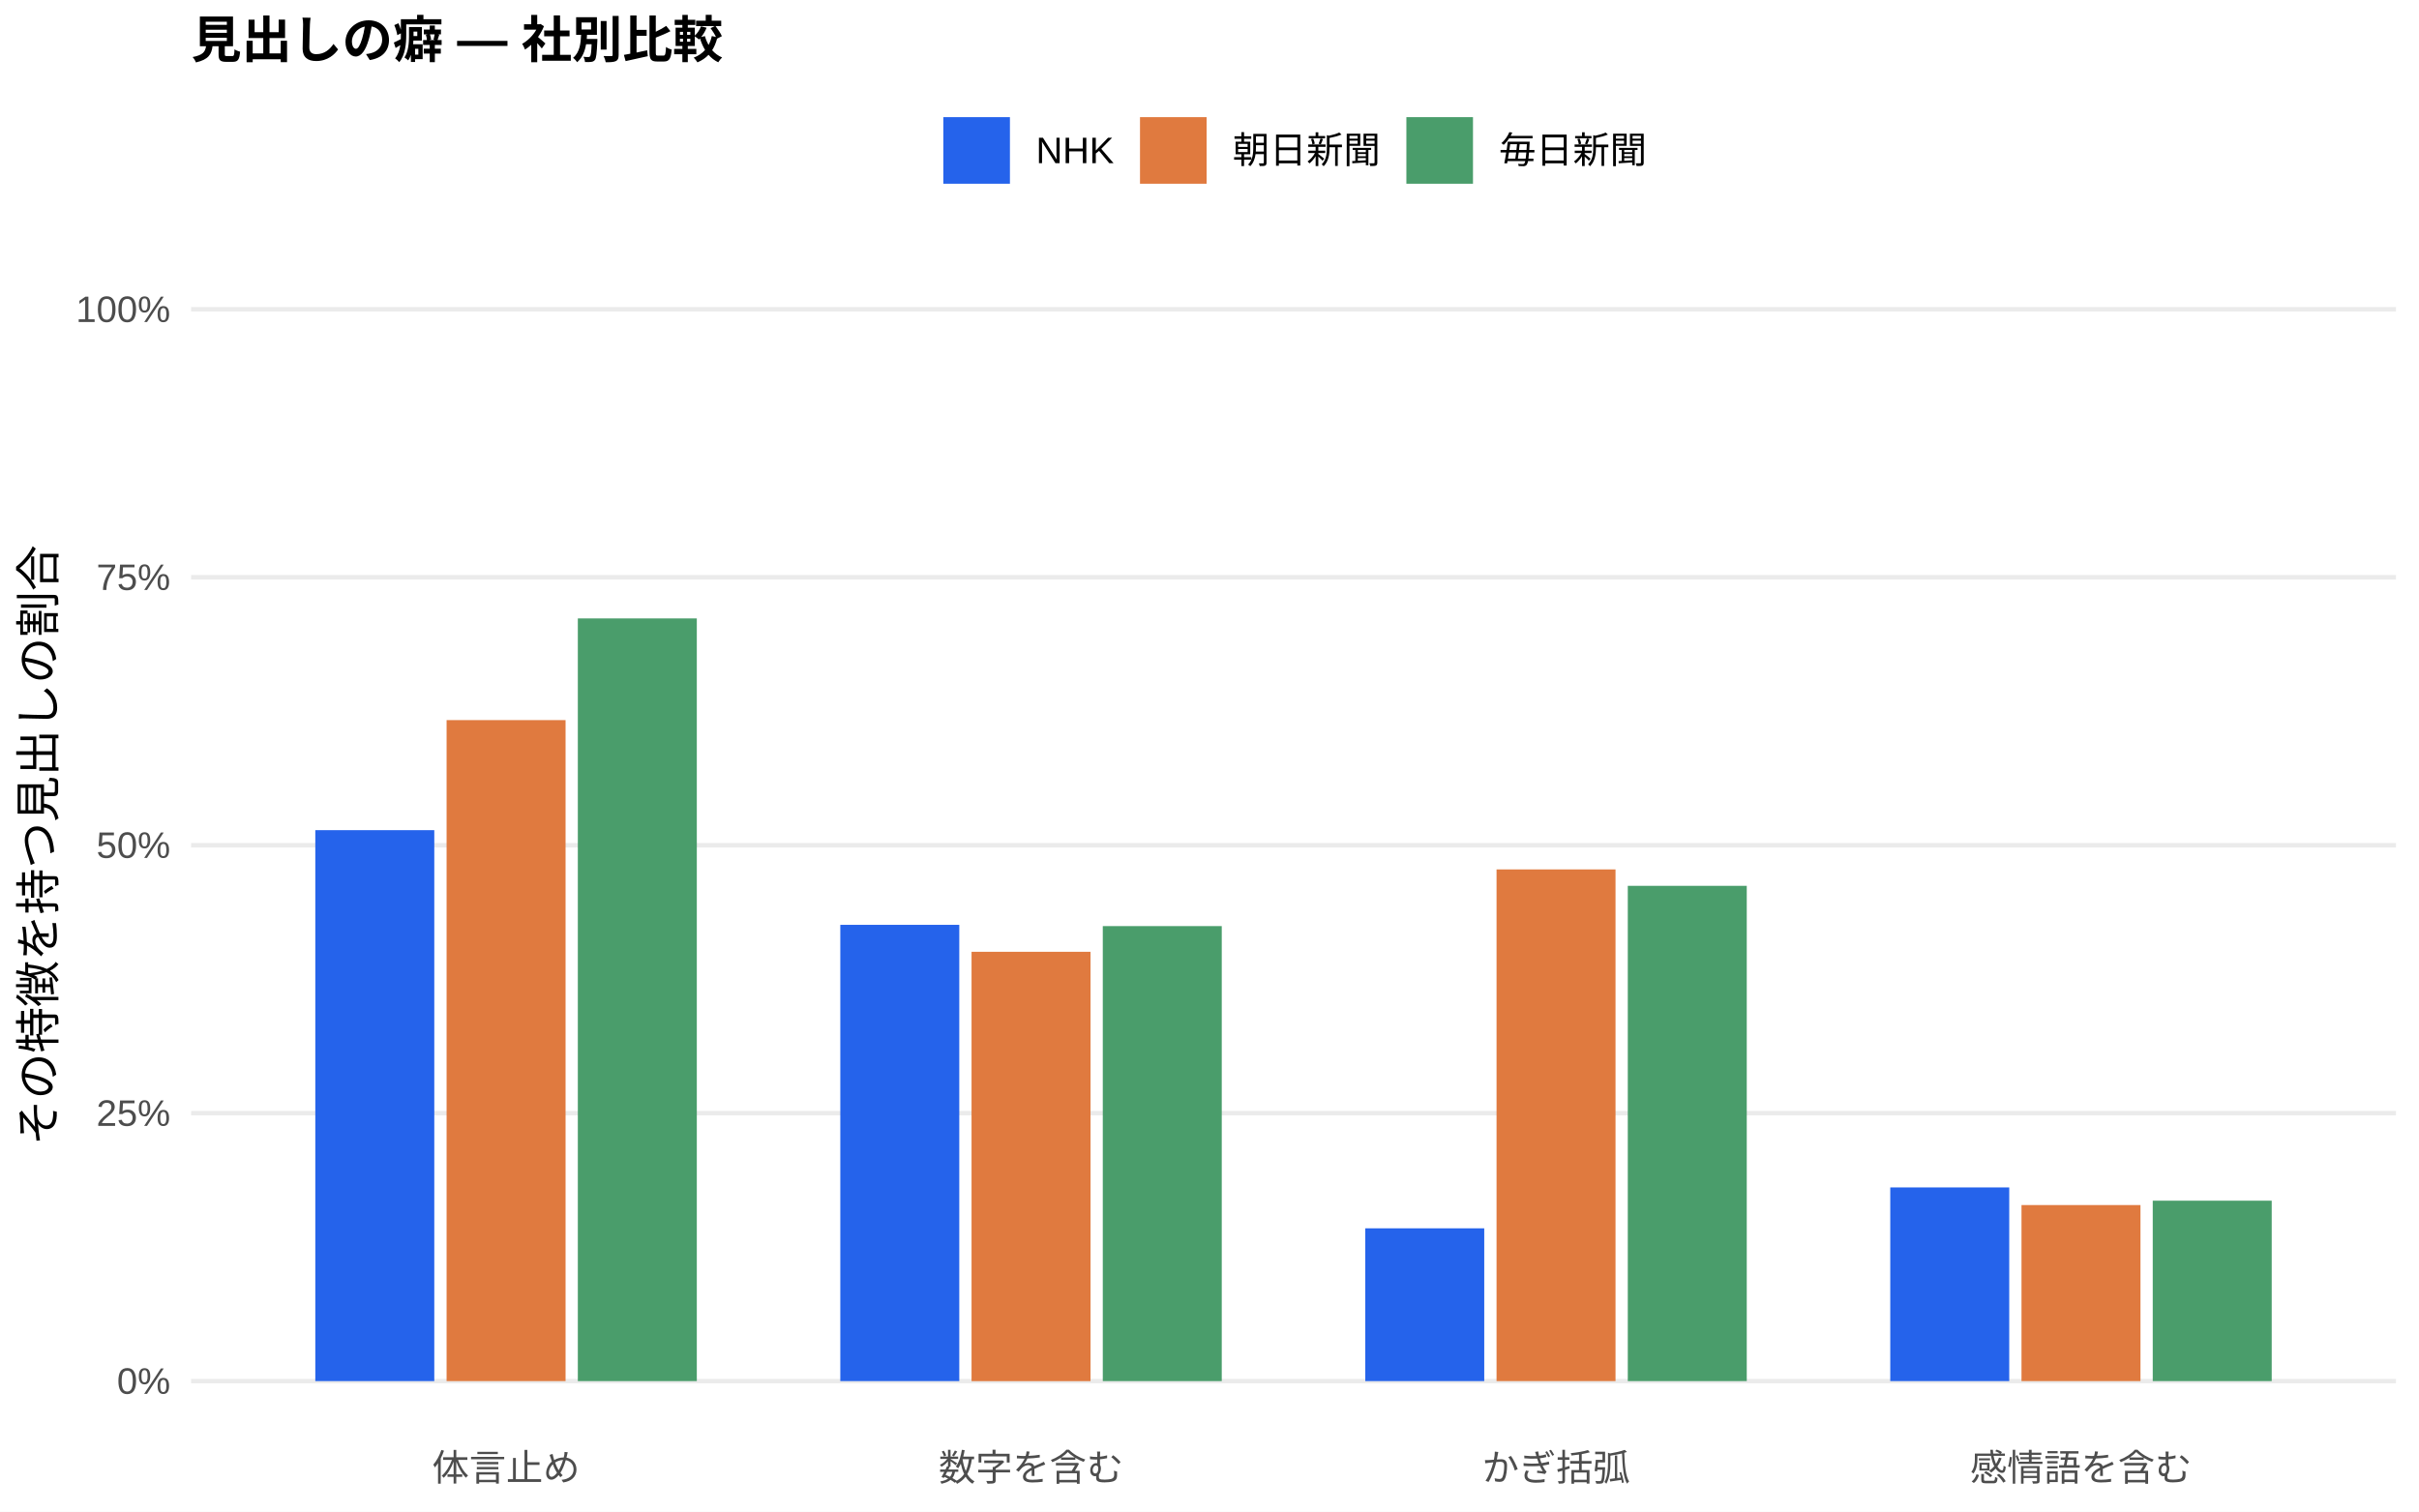
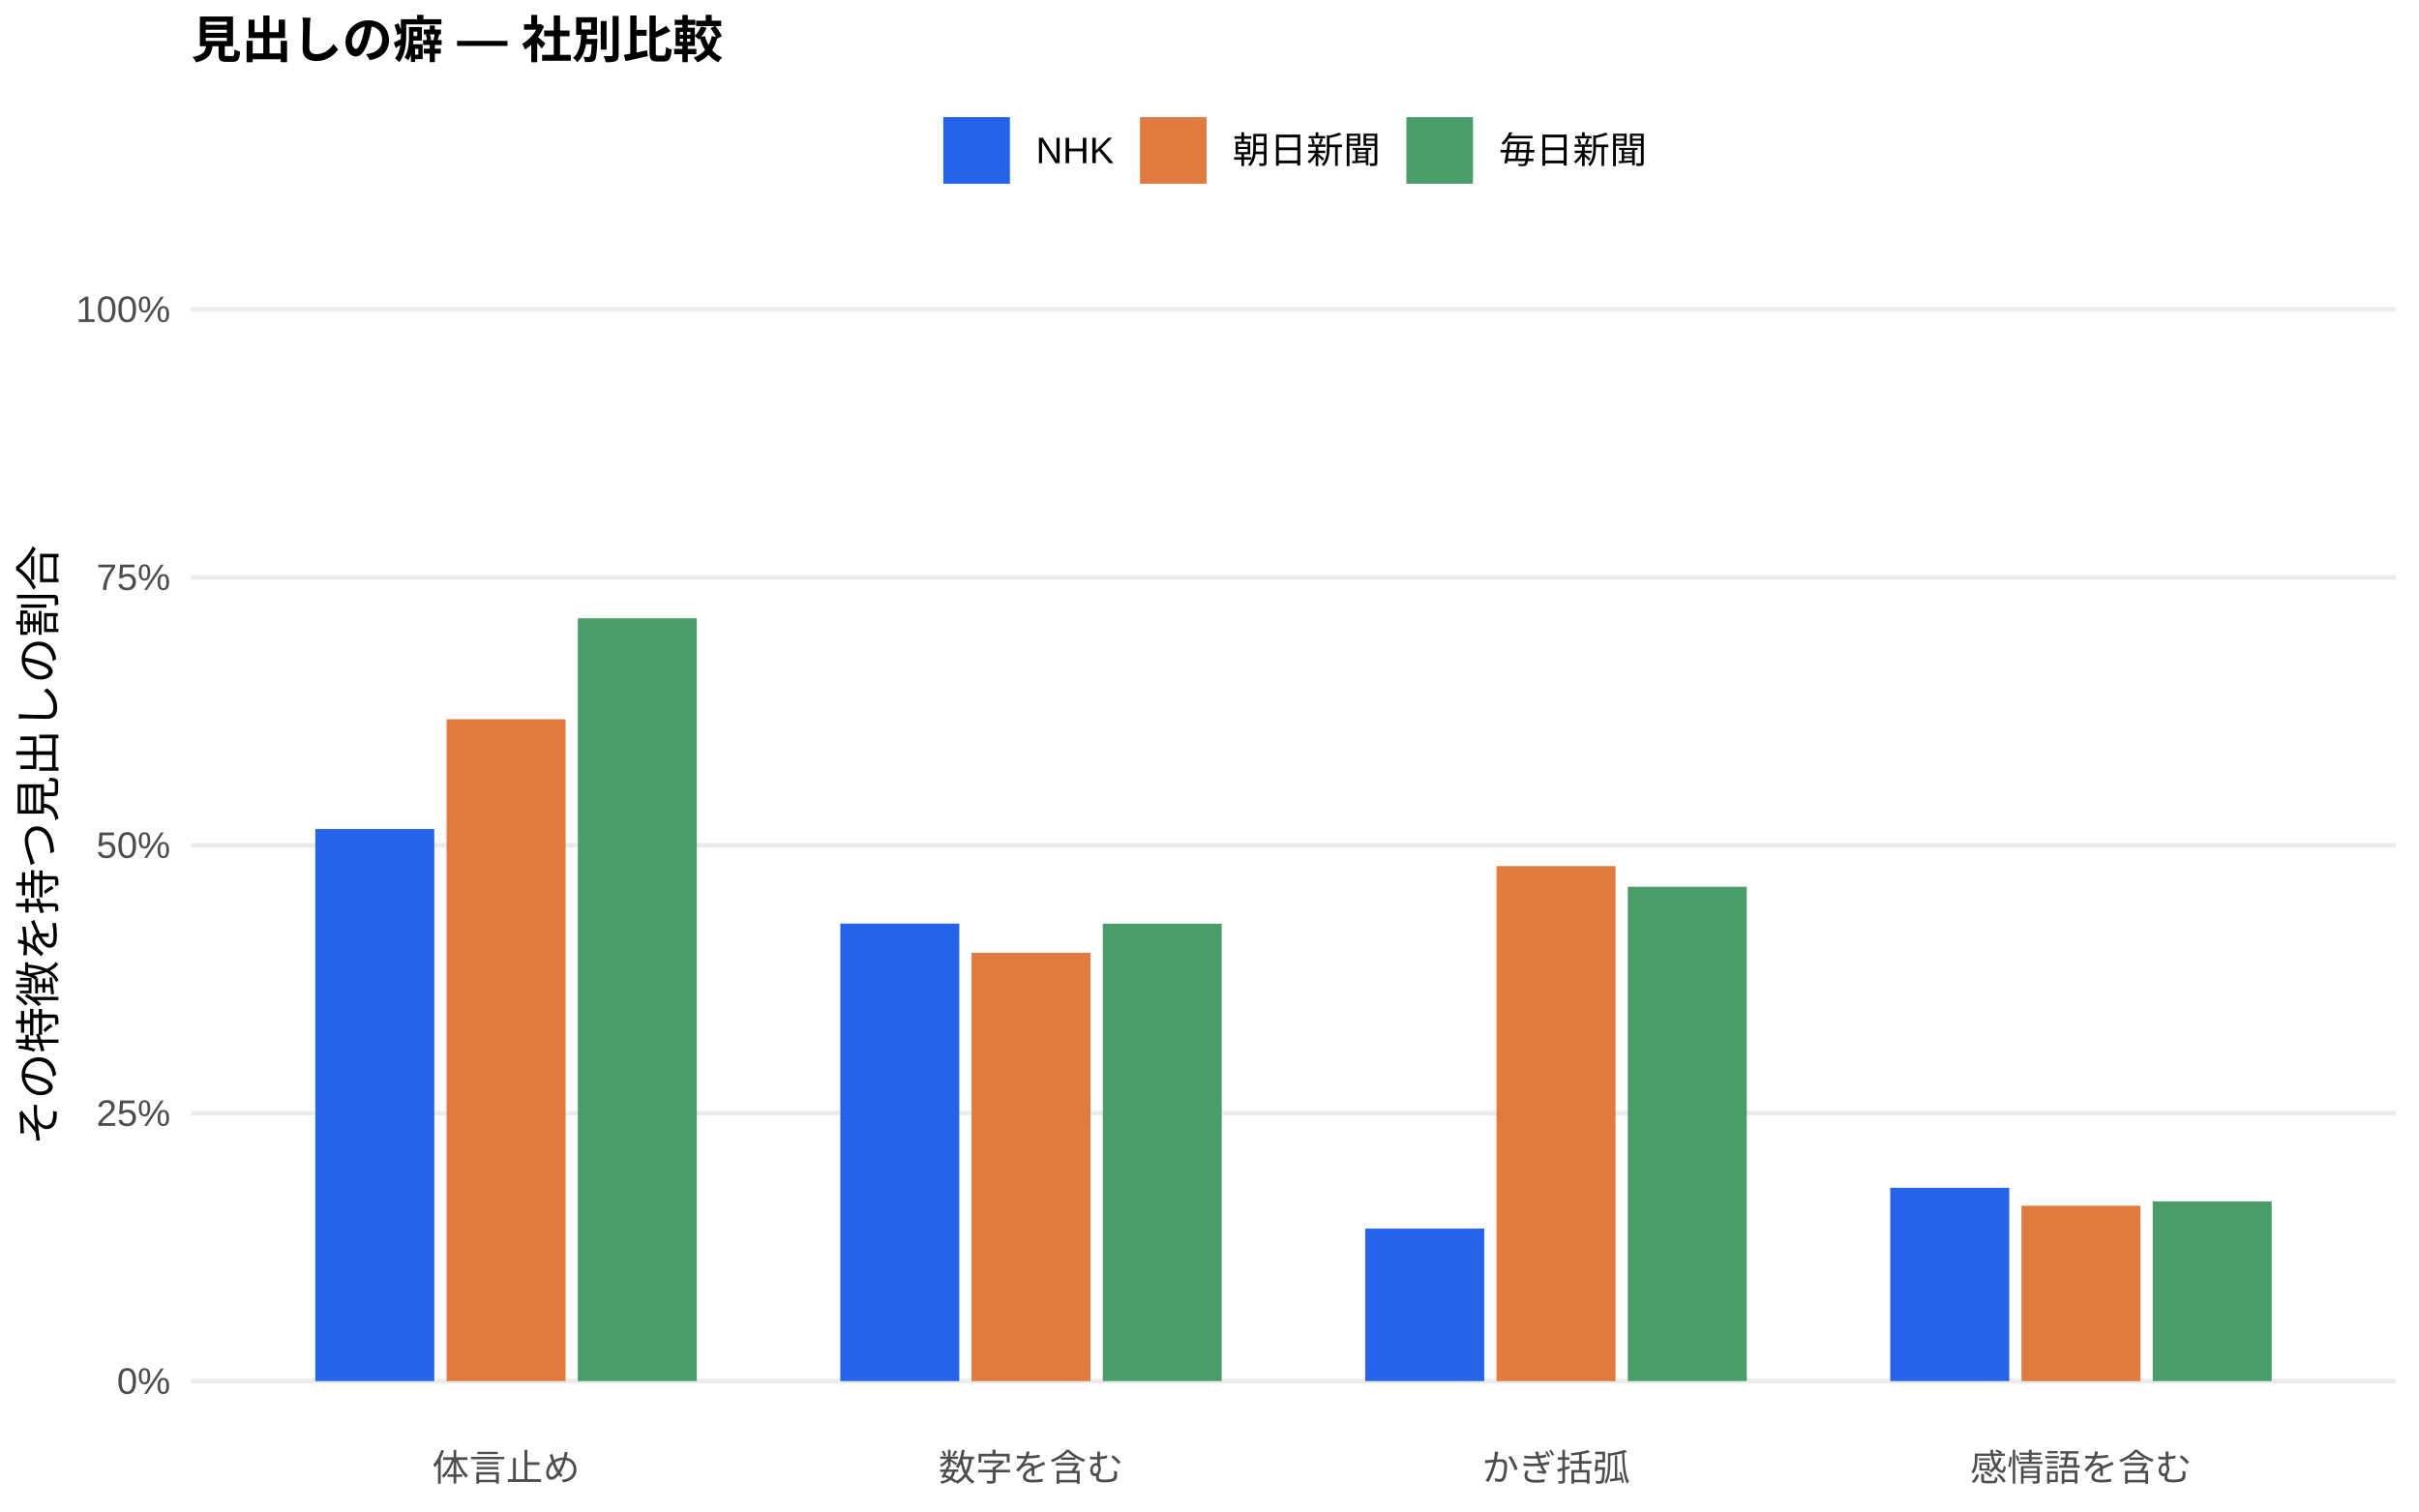
<svg xmlns="http://www.w3.org/2000/svg" width="576.00pt" height="360.00pt" viewBox="0 0 576.00 360.00">
  <g class="svglite">
    <defs>
      <style type="text/css">
    .svglite line, .svglite polyline, .svglite polygon, .svglite path, .svglite rect, .svglite circle {
      fill: none;
      stroke: #000000;
      stroke-linecap: round;
      stroke-linejoin: round;
      stroke-miterlimit: 10.00;
    }
    .svglite text {
      white-space: pre;
    }
    .svglite g.glyphgroup path {
      fill: inherit;
      stroke: none;
    }
  </style>
    </defs>
    <rect width="100%" height="100%" style="stroke: none; fill: #FFFFFF;" />
    <defs>
      <clipPath id="cpMC4wMHw1NzYuMDB8MC4wMHwzNjAuMDA=">
        <rect x="0.00" y="0.00" width="576.00" height="360.00" />
      </clipPath>
    </defs>
    <g clip-path="url(#cpMC4wMHw1NzYuMDB8MC4wMHwzNjAuMDA=)">
      <rect x="0.00" y="0.00" width="576.00" height="360.00" style="stroke-width: 1.07; stroke: none; fill: #FFFFFF;" />
    </g>
    <defs>
      <clipPath id="cpNDUuNTB8NTcwLjUyfDYwLjkxfDM0MS43MQ==">
        <rect x="45.50" y="60.91" width="525.02" height="280.80" />
      </clipPath>
    </defs>
    <g clip-path="url(#cpNDUuNTB8NTcwLjUyfDYwLjkxfDM0MS43MQ==)">
      <polyline points="45.50,328.94 570.52,328.94 " style="stroke-width: 1.07; stroke: #EBEBEB; stroke-linecap: butt;" />
      <polyline points="45.50,265.12 570.52,265.12 " style="stroke-width: 1.07; stroke: #EBEBEB; stroke-linecap: butt;" />
      <polyline points="45.50,201.31 570.52,201.31 " style="stroke-width: 1.07; stroke: #EBEBEB; stroke-linecap: butt;" />
      <polyline points="45.50,137.49 570.52,137.49 " style="stroke-width: 1.07; stroke: #EBEBEB; stroke-linecap: butt;" />
      <polyline points="45.50,73.67 570.52,73.67 " style="stroke-width: 1.07; stroke: #EBEBEB; stroke-linecap: butt;" />
-       <rect x="75.08" y="197.72" width="28.33" height="131.22" style="stroke-width: 1.07; stroke: none; stroke-linecap: butt; stroke-linejoin: miter; fill: #2563EB;" />
-       <rect x="200.09" y="220.27" width="28.33" height="108.67" style="stroke-width: 1.07; stroke: none; stroke-linecap: butt; stroke-linejoin: miter; fill: #2563EB;" />
-       <rect x="325.09" y="292.55" width="28.33" height="36.39" style="stroke-width: 1.07; stroke: none; stroke-linecap: butt; stroke-linejoin: miter; fill: #2563EB;" />
-       <rect x="450.10" y="282.81" width="28.33" height="46.13" style="stroke-width: 1.07; stroke: none; stroke-linecap: butt; stroke-linejoin: miter; fill: #2563EB;" />
-       <rect x="106.34" y="171.51" width="28.33" height="157.43" style="stroke-width: 1.07; stroke: none; stroke-linecap: butt; stroke-linejoin: miter; fill: #E07A3F;" />
-       <rect x="231.34" y="226.69" width="28.33" height="102.26" style="stroke-width: 1.07; stroke: none; stroke-linecap: butt; stroke-linejoin: miter; fill: #E07A3F;" />
-       <rect x="356.35" y="207.07" width="28.33" height="121.87" style="stroke-width: 1.07; stroke: none; stroke-linecap: butt; stroke-linejoin: miter; fill: #E07A3F;" />
-       <rect x="481.35" y="287.01" width="28.33" height="41.93" style="stroke-width: 1.07; stroke: none; stroke-linecap: butt; stroke-linejoin: miter; fill: #E07A3F;" />
-       <rect x="137.59" y="147.29" width="28.33" height="181.65" style="stroke-width: 1.07; stroke: none; stroke-linecap: butt; stroke-linejoin: miter; fill: #4A9D6B;" />
-       <rect x="262.59" y="220.57" width="28.33" height="108.37" style="stroke-width: 1.07; stroke: none; stroke-linecap: butt; stroke-linejoin: miter; fill: #4A9D6B;" />
-       <rect x="387.60" y="210.98" width="28.33" height="117.96" style="stroke-width: 1.07; stroke: none; stroke-linecap: butt; stroke-linejoin: miter; fill: #4A9D6B;" />
-       <rect x="512.60" y="285.97" width="28.33" height="42.97" style="stroke-width: 1.07; stroke: none; stroke-linecap: butt; stroke-linejoin: miter; fill: #4A9D6B;" />
+       <rect x="75.08" y="197.47" width="28.33" height="131.47" style="stroke-width: 1.07; stroke: none; stroke-linecap: butt; stroke-linejoin: miter; fill: #2563EB;" />
+       <rect x="200.09" y="219.98" width="28.33" height="108.96" style="stroke-width: 1.07; stroke: none; stroke-linecap: butt; stroke-linejoin: miter; fill: #2563EB;" />
+       <rect x="325.09" y="292.62" width="28.33" height="36.32" style="stroke-width: 1.07; stroke: none; stroke-linecap: butt; stroke-linejoin: miter; fill: #2563EB;" />
+       <rect x="450.10" y="282.90" width="28.33" height="46.04" style="stroke-width: 1.07; stroke: none; stroke-linecap: butt; stroke-linejoin: miter; fill: #2563EB;" />
+       <rect x="106.34" y="171.31" width="28.33" height="157.63" style="stroke-width: 1.07; stroke: none; stroke-linecap: butt; stroke-linejoin: miter; fill: #E07A3F;" />
+       <rect x="231.34" y="226.93" width="28.33" height="102.01" style="stroke-width: 1.07; stroke: none; stroke-linecap: butt; stroke-linejoin: miter; fill: #E07A3F;" />
+       <rect x="356.35" y="206.28" width="28.33" height="122.66" style="stroke-width: 1.07; stroke: none; stroke-linecap: butt; stroke-linejoin: miter; fill: #E07A3F;" />
+       <rect x="481.35" y="287.17" width="28.33" height="41.78" style="stroke-width: 1.07; stroke: none; stroke-linecap: butt; stroke-linejoin: miter; fill: #E07A3F;" />
+       <rect x="137.59" y="147.26" width="28.33" height="181.68" style="stroke-width: 1.07; stroke: none; stroke-linecap: butt; stroke-linejoin: miter; fill: #4A9D6B;" />
+       <rect x="262.59" y="220.00" width="28.33" height="108.94" style="stroke-width: 1.07; stroke: none; stroke-linecap: butt; stroke-linejoin: miter; fill: #4A9D6B;" />
+       <rect x="387.60" y="211.20" width="28.33" height="117.74" style="stroke-width: 1.07; stroke: none; stroke-linecap: butt; stroke-linejoin: miter; fill: #4A9D6B;" />
+       <rect x="512.60" y="286.14" width="28.33" height="42.80" style="stroke-width: 1.07; stroke: none; stroke-linecap: butt; stroke-linejoin: miter; fill: #4A9D6B;" />
    </g>
    <g clip-path="url(#cpMC4wMHw1NzYuMDB8MC4wMHwzNjAuMDA=)">
      <text x="40.57" y="331.97" text-anchor="end" style="font-size: 8.80px;fill: #4D4D4D; font-family: &quot;Liberation Sans&quot;;" textLength="12.72px" lengthAdjust="spacingAndGlyphs">0%</text>
      <text x="40.57" y="268.15" text-anchor="end" style="font-size: 8.80px;fill: #4D4D4D; font-family: &quot;Liberation Sans&quot;;" textLength="17.61px" lengthAdjust="spacingAndGlyphs">25%</text>
      <text x="40.57" y="204.33" text-anchor="end" style="font-size: 8.80px;fill: #4D4D4D; font-family: &quot;Liberation Sans&quot;;" textLength="17.61px" lengthAdjust="spacingAndGlyphs">50%</text>
      <text x="40.57" y="140.52" text-anchor="end" style="font-size: 8.80px;fill: #4D4D4D; font-family: &quot;Liberation Sans&quot;;" textLength="17.61px" lengthAdjust="spacingAndGlyphs">75%</text>
      <text x="40.57" y="76.70" text-anchor="end" style="font-size: 8.80px;fill: #4D4D4D; font-family: &quot;Liberation Sans&quot;;" textLength="22.50px" lengthAdjust="spacingAndGlyphs">100%</text>
      <text x="120.50" y="352.69" text-anchor="middle" style="font-size: 8.80px;fill: #4D4D4D; font-family: &quot;Liberation Sans&quot;;" textLength="35.19px" lengthAdjust="spacingAndGlyphs">体言止め</text>
      <text x="245.51" y="352.69" text-anchor="middle" style="font-size: 8.80px;fill: #4D4D4D; font-family: &quot;Liberation Sans&quot;;" textLength="43.98px" lengthAdjust="spacingAndGlyphs">数字を含む</text>
      <text x="370.51" y="352.69" text-anchor="middle" style="font-size: 8.80px;fill: #4D4D4D; font-family: &quot;Liberation Sans&quot;;" textLength="35.19px" lengthAdjust="spacingAndGlyphs">かぎ括弧</text>
      <text x="495.52" y="352.69" text-anchor="middle" style="font-size: 8.80px;fill: #4D4D4D; font-family: &quot;Liberation Sans&quot;;" textLength="52.78px" lengthAdjust="spacingAndGlyphs">感情語を含む</text>
      <text transform="translate(13.05,201.31) rotate(-90)" text-anchor="middle" style="font-size: 11.00px; font-family: &quot;Liberation Sans&quot;;" textLength="143.00px" lengthAdjust="spacingAndGlyphs">その特徴を持つ見出しの割合</text>
      <rect x="224.62" y="27.90" width="15.86" height="15.86" style="stroke-width: 1.07; stroke: none; stroke-linecap: butt; stroke-linejoin: miter; fill: #2563EB;" />
      <rect x="271.45" y="27.90" width="15.86" height="15.86" style="stroke-width: 1.07; stroke: none; stroke-linecap: butt; stroke-linejoin: miter; fill: #E07A3F;" />
      <rect x="334.88" y="27.90" width="15.86" height="15.86" style="stroke-width: 1.07; stroke: none; stroke-linecap: butt; stroke-linejoin: miter; fill: #4A9D6B;" />
      <text x="246.67" y="38.86" style="font-size: 8.80px; font-family: &quot;Liberation Sans&quot;;" textLength="18.59px" lengthAdjust="spacingAndGlyphs">NHK</text>
      <text x="293.50" y="38.86" style="font-size: 8.80px; font-family: &quot;Liberation Sans&quot;;" textLength="35.19px" lengthAdjust="spacingAndGlyphs">朝日新聞</text>
      <text x="356.93" y="38.86" style="font-size: 8.80px; font-family: &quot;Liberation Sans&quot;;" textLength="35.19px" lengthAdjust="spacingAndGlyphs">毎日新聞</text>
      <text x="45.50" y="13.74" style="font-size: 12.00px; font-weight: bold; font-family: &quot;Liberation Sans&quot;;" textLength="126.66px" lengthAdjust="spacingAndGlyphs">見出しの癖 — 社別比較</text>
    </g>
  </g>
</svg>
